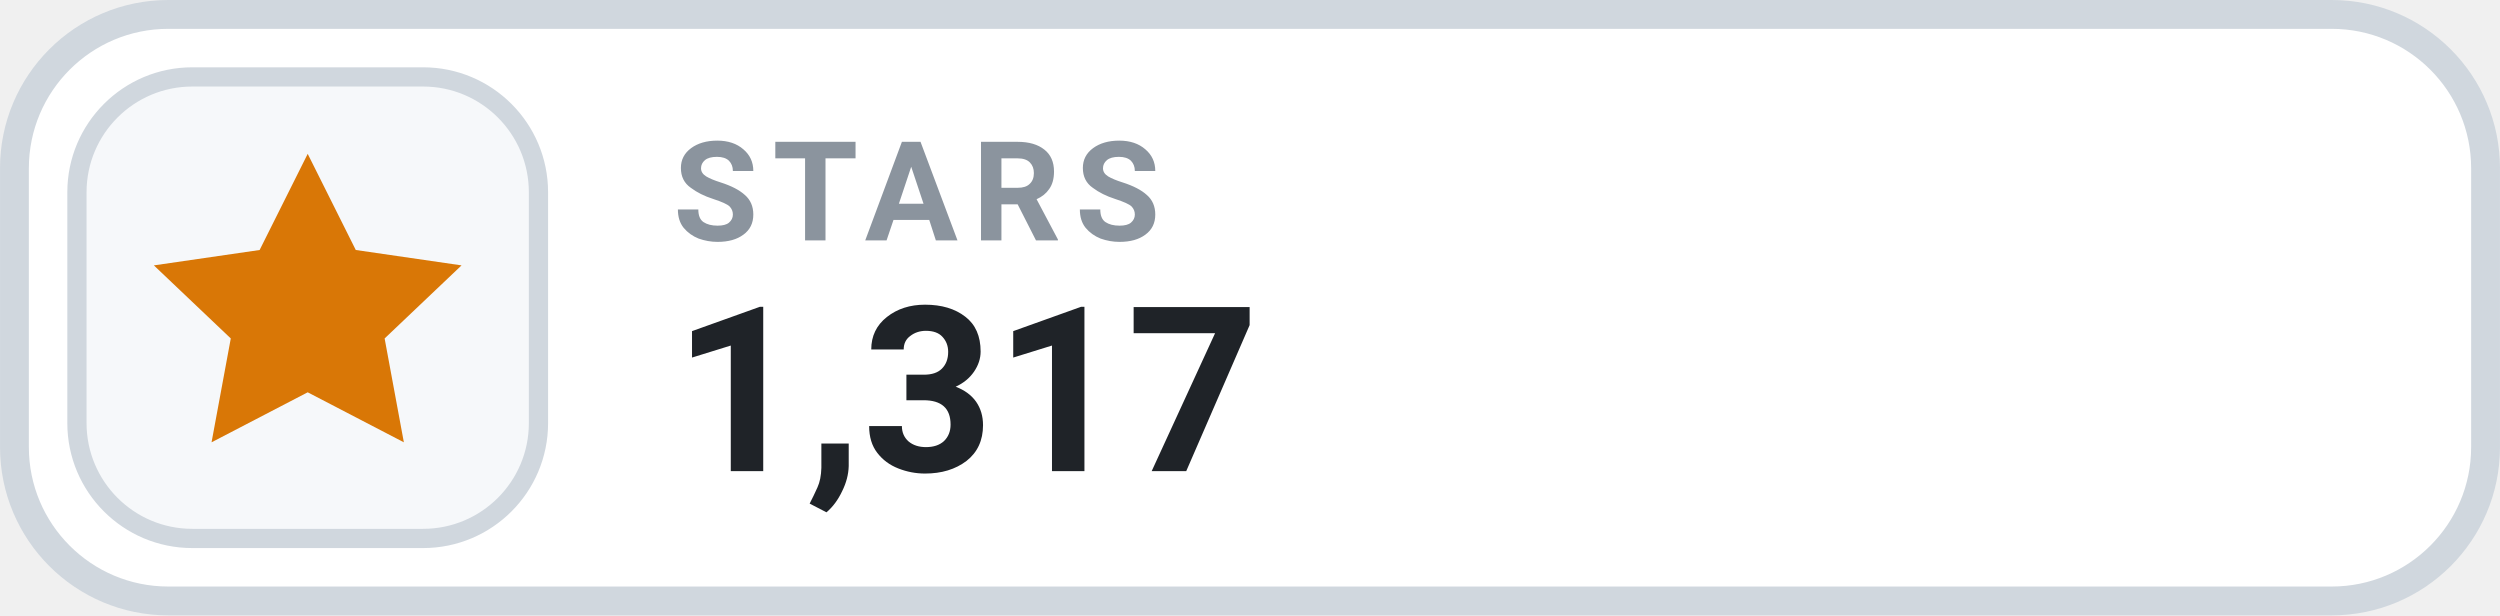
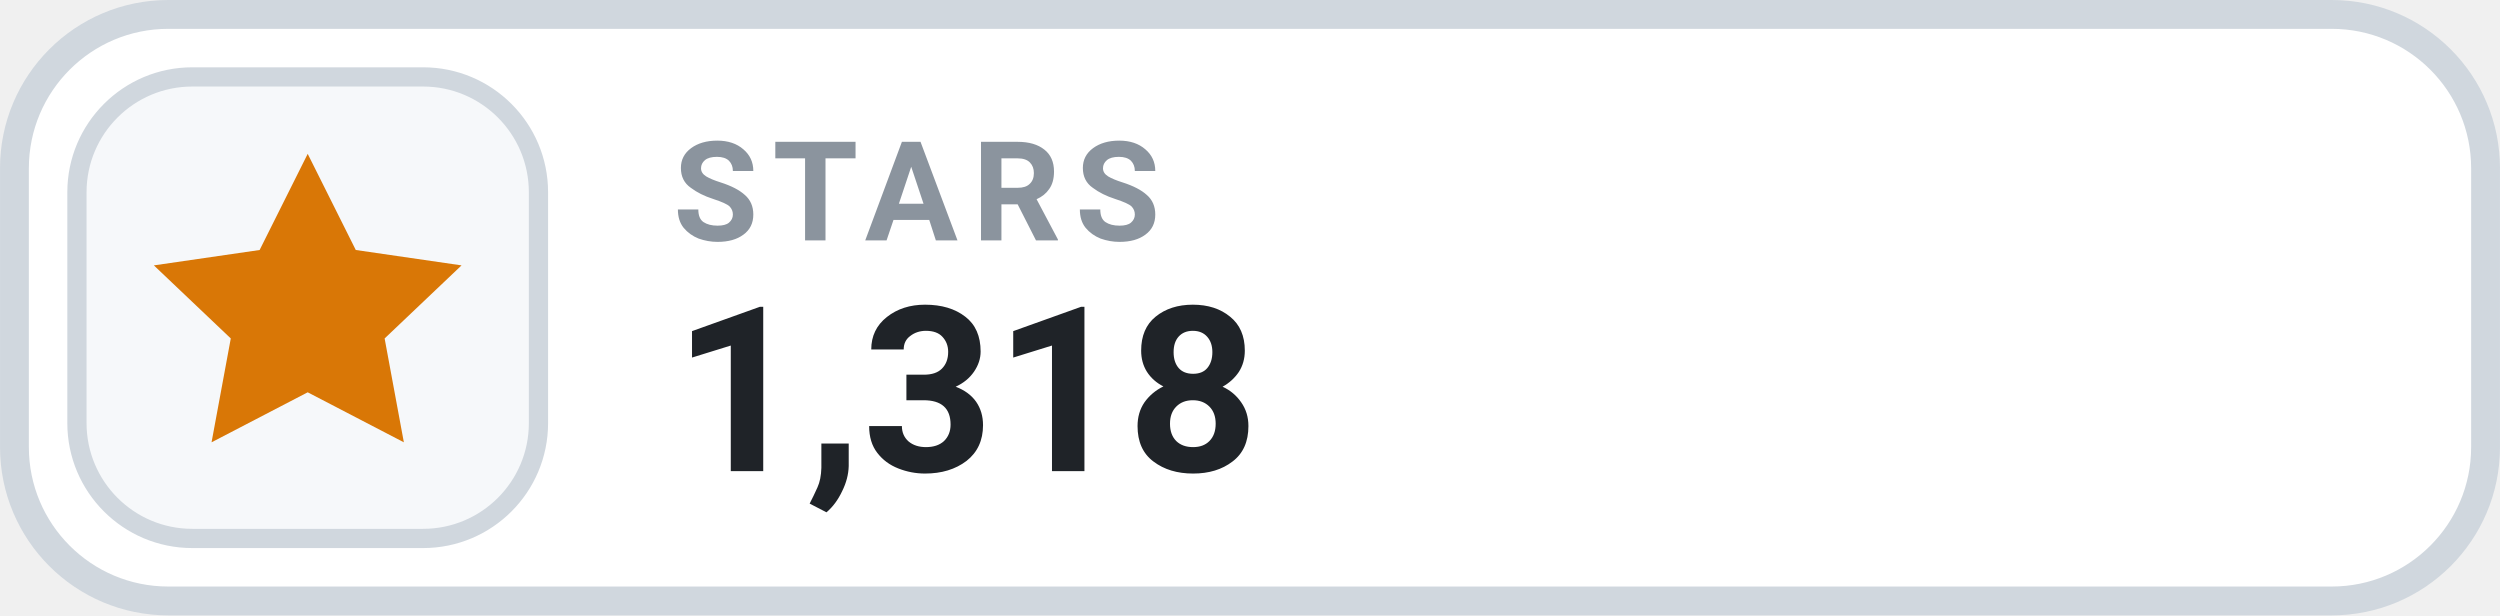
- <svg xmlns="http://www.w3.org/2000/svg" width="126" height="31.015" viewBox="0 0 130 32" role="img" aria-label="STARS 1,317">
+ <svg xmlns="http://www.w3.org/2000/svg" width="126" height="31.015" viewBox="0 0 130 32" role="img" aria-label="STARS 1,318">
  <rect x=".75" y=".75" width="128.5" height="30.5" rx="8" fill="#FFFFFF" stroke="#D0D7DE" stroke-width="1.5" />
  <rect x="4" y="4" width="24" height="24" rx="6" fill="#F6F8FA" stroke="#D0D7DE" stroke-width="1" />
  <g transform="translate(16 16)" style="color:#D97706;">
    <path d="M0 -8 l2.5 5 5.5 .8 -4 3.8 1 5.4 -5 -2.6 -5 2.6 1 -5.4 -4 -3.8 5.5 -.8 Z" fill="currentColor" />
  </g>
  <text x="35" y="12.5" fill="#8B949E" font-family="-apple-system,BlinkMacSystemFont,'Segoe UI',Roboto,Helvetica,Arial,sans-serif" font-size="7.2" font-weight="700" letter-spacing=".75">STARS</text>
-   <text x="35" y="24.5" fill="#1F2328" font-family="-apple-system,BlinkMacSystemFont,'Segoe UI',Roboto,Helvetica,Arial,sans-serif" font-size="12" font-weight="700">1,317</text>
+   <text x="35" y="24.5" fill="#1F2328" font-family="-apple-system,BlinkMacSystemFont,'Segoe UI',Roboto,Helvetica,Arial,sans-serif" font-size="12" font-weight="700">1,318</text>
</svg>
